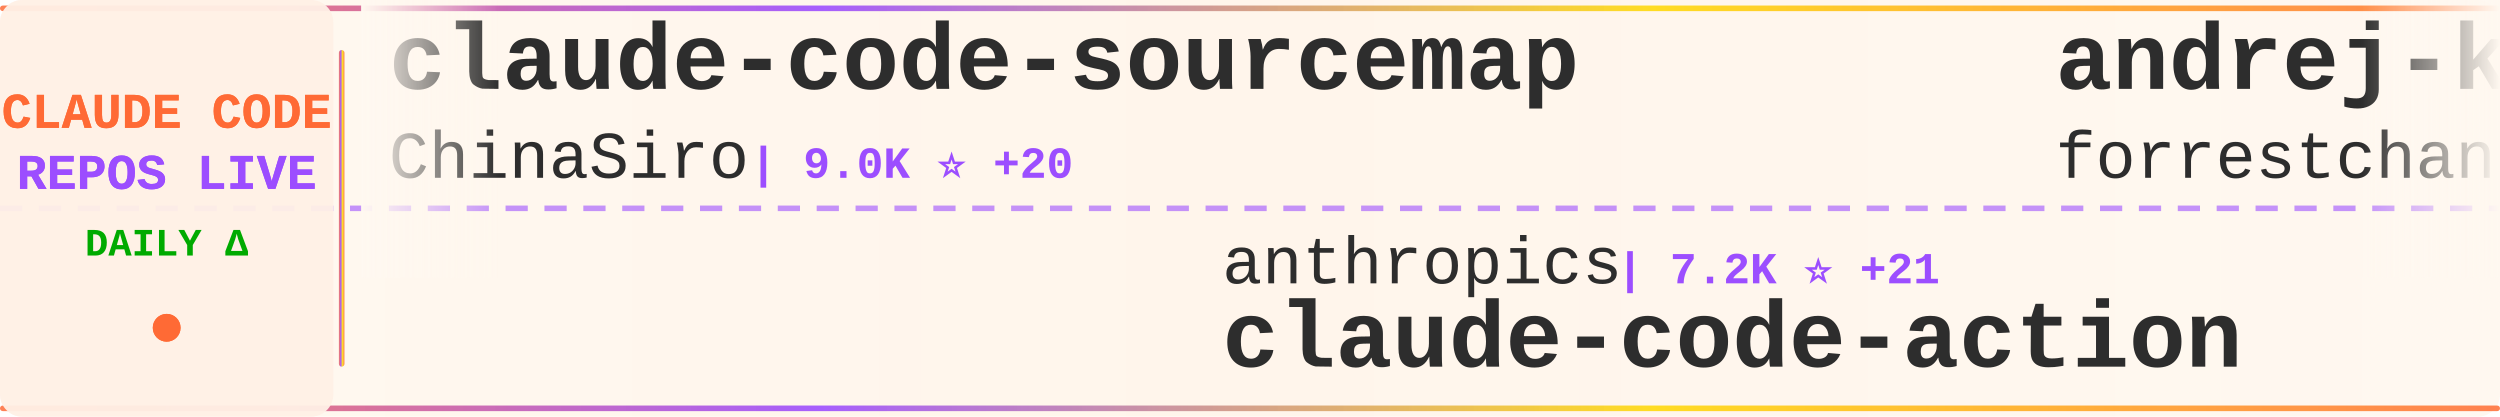
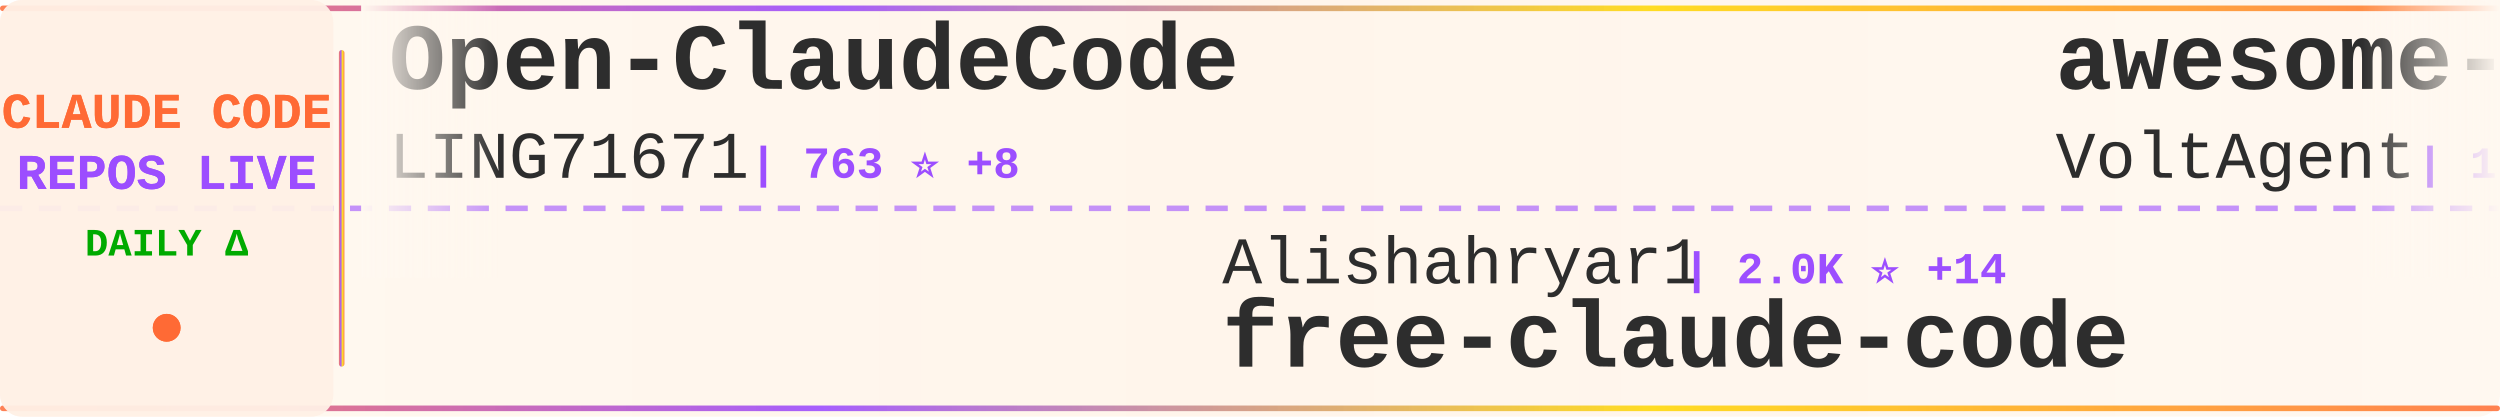
<svg xmlns="http://www.w3.org/2000/svg" width="900" height="150">
  <defs>
    <linearGradient id="tickerBg" x1="0%" y1="0%" x2="100%" y2="0%">
      <stop offset="0%" style="stop-color:#fff8f0;stop-opacity:0.98" />
      <stop offset="50%" style="stop-color:#fff5eb;stop-opacity:1" />
      <stop offset="100%" style="stop-color:#fff8f0;stop-opacity:0.98" />
    </linearGradient>
    <linearGradient id="borderGrad" x1="0%" y1="0%" x2="100%" y2="0%">
      <stop offset="0%" style="stop-color:#FF6B35;stop-opacity:0.85">
        <animate attributeName="stop-opacity" values="0.85;1;0.85" dur="2s" repeatCount="indefinite" />
      </stop>
      <stop offset="33%" style="stop-color:#9C4EFF;stop-opacity:0.9">
        <animate attributeName="stop-opacity" values="0.9;1;0.9" dur="2.2s" repeatCount="indefinite" />
      </stop>
      <stop offset="66%" style="stop-color:#FFD700;stop-opacity:0.85">
        <animate attributeName="stop-opacity" values="0.85;1;0.85" dur="1.8s" repeatCount="indefinite" />
      </stop>
      <stop offset="100%" style="stop-color:#FF6B35;stop-opacity:0.85">
        <animate attributeName="stop-opacity" values="0.85;1;0.85" dur="2s" repeatCount="indefinite" />
      </stop>
    </linearGradient>
    <filter id="textGlow">
      <feGaussianBlur stdDeviation="0.15" result="coloredBlur" />
      <feMerge>
        <feMergeNode in="coloredBlur" />
        <feMergeNode in="SourceGraphic" />
      </feMerge>
    </filter>
    <filter id="metricGlow">
      <feGaussianBlur stdDeviation="0.2" result="coloredBlur" />
      <feMerge>
        <feMergeNode in="coloredBlur" />
        <feMergeNode in="SourceGraphic" />
      </feMerge>
    </filter>
    <linearGradient id="leftFade" x1="0%" y1="0%" x2="100%" y2="0%">
      <stop offset="0%" style="stop-color:#fff8f0;stop-opacity:1" />
      <stop offset="100%" style="stop-color:#fff8f0;stop-opacity:0" />
    </linearGradient>
    <linearGradient id="rightFade" x1="0%" y1="0%" x2="100%" y2="0%">
      <stop offset="0%" style="stop-color:#fff8f0;stop-opacity:0" />
      <stop offset="100%" style="stop-color:#fff8f0;stop-opacity:1" />
    </linearGradient>
  </defs>
  <rect width="900" height="150" fill="url(#tickerBg)" rx="8" />
  <rect x="0" y="2" width="900" height="2" fill="url(#borderGrad)" rx="1" />
  <rect x="0" y="146" width="900" height="2" fill="url(#borderGrad)" rx="1" />
  <line x1="0" y1="75" x2="900" y2="75" stroke="#9C4EFF" stroke-width="2" stroke-dasharray="8 6" opacity="0.6" />
  <rect x="0" y="0" width="120" height="150" fill="#fff0e6" opacity="0.95" rx="8" />
  <text x="60" y="46" font-family="'Courier New', monospace" font-size="18" font-weight="bold" fill="#FF6B35" text-anchor="middle" filter="url(#textGlow)">
    CLAUDE CODE
  </text>
  <text x="60" y="68" font-family="'Courier New', monospace" font-size="18" font-weight="bold" fill="#9C4EFF" text-anchor="middle" filter="url(#textGlow)">
    REPOS LIVE
  </text>
  <text x="60" y="92" font-family="'Courier New', monospace" font-size="14" font-weight="bold" fill="#00aa00" text-anchor="middle">
    DAILY Δ
  </text>
  <circle cx="60" cy="118" r="5" fill="#FF6B35" filter="url(#metricGlow)">
    <animate attributeName="r" values="4;6;4" dur="1.5s" repeatCount="indefinite" />
    <animate attributeName="opacity" values="0.6;1;0.6" dur="1.5s" repeatCount="indefinite" />
  </circle>
  <rect x="122" y="18" width="2" height="114" fill="url(#borderGrad)" rx="1" />
  <clipPath id="tickerClip">
    <rect x="130" y="0" width="770" height="150" />
  </clipPath>
  <g clip-path="url(#tickerClip)">
    <g id="tickerItems">
      <animateTransform attributeName="transform" attributeType="XML" type="translate" from="0 0" to="-3000 0" dur="54s" repeatCount="indefinite" />
      <g transform="translate(0, 0)">
-         <text x="140" y="32" font-family="'Courier New', monospace" font-size="34" font-weight="bold" fill="#2d2d2d">claude-code-sourcemap</text>
-         <text x="140" y="64" font-family="'Courier New', monospace" font-size="24" font-weight="normal" fill="#2d2d2d" opacity="1.0">ChinaSiro</text>
-         <text x="270" y="64" font-family="'Courier New', monospace" font-size="16" font-weight="bold" fill="#9C4EFF"> | 9.0K ⭐ +20</text>
+         <text x="140" y="32" font-family="'Courier New', monospace" font-size="34" font-weight="bold" fill="#2d2d2d">Open-ClaudeCode</text>
+         <text x="140" y="64" font-family="'Courier New', monospace" font-size="24" font-weight="normal" fill="#2d2d2d" opacity="1.0">LING71671</text>
+         <text x="270" y="64" font-family="'Courier New', monospace" font-size="16" font-weight="bold" fill="#9C4EFF"> | 763 ⭐ +8</text>
      </g>
      <g transform="translate(300, 0)">
-         <text x="140" y="102" font-family="'Courier New', monospace" font-size="24" font-weight="normal" fill="#2d2d2d" opacity="1.0">anthropics</text>
-         <text x="282" y="102" font-family="'Courier New', monospace" font-size="16" font-weight="bold" fill="#9C4EFF"> | 7.2K ⭐ +21</text>
-         <text x="140" y="132" font-family="'Courier New', monospace" font-size="34" font-weight="bold" fill="#2d2d2d">claude-code-action</text>
+         <text x="140" y="102" font-family="'Courier New', monospace" font-size="24" font-weight="normal" fill="#2d2d2d" opacity="1.0">Alishahryar1</text>
+         <text x="306" y="102" font-family="'Courier New', monospace" font-size="16" font-weight="bold" fill="#9C4EFF"> | 2.0K ⭐ +14</text>
+         <text x="140" y="132" font-family="'Courier New', monospace" font-size="34" font-weight="bold" fill="#2d2d2d">free-claude-code</text>
      </g>
      <g transform="translate(600, 0)">
-         <text x="140" y="32" font-family="'Courier New', monospace" font-size="34" font-weight="bold" fill="#2d2d2d">andrej-karpathy-skills</text>
-         <text x="140" y="64" font-family="'Courier New', monospace" font-size="24" font-weight="normal" fill="#2d2d2d" opacity="1.0">forrestchang</text>
-         <text x="306" y="64" font-family="'Courier New', monospace" font-size="16" font-weight="bold" fill="#9C4EFF"> | 64.8K ⭐ +4.8K</text>
+         <text x="140" y="32" font-family="'Courier New', monospace" font-size="34" font-weight="bold" fill="#2d2d2d">awesome-claude-code-suba...</text>
+         <text x="140" y="64" font-family="'Courier New', monospace" font-size="24" font-weight="normal" fill="#2d2d2d" opacity="1.0">VoltAgent</text>
+         <text x="270" y="64" font-family="'Courier New', monospace" font-size="16" font-weight="bold" fill="#9C4EFF"> | 17.8K ⭐ +93</text>
      </g>
      <g transform="translate(900, 0)">
-         <text x="140" y="102" font-family="'Courier New', monospace" font-size="24" font-weight="normal" fill="#2d2d2d" opacity="1.0">fazxes</text>
-         <text x="234" y="102" font-family="'Courier New', monospace" font-size="16" font-weight="bold" fill="#9C4EFF"> | 208 ⭐ +1</text>
-         <text x="140" y="132" font-family="'Courier New', monospace" font-size="34" font-weight="bold" fill="#2d2d2d">Claude-code</text>
+         <text x="140" y="102" font-family="'Courier New', monospace" font-size="24" font-weight="normal" fill="#2d2d2d" opacity="1.0">liuup</text>
+         <text x="222" y="102" font-family="'Courier New', monospace" font-size="16" font-weight="bold" fill="#9C4EFF"> | 1.8K ⭐ +36</text>
+         <text x="140" y="132" font-family="'Courier New', monospace" font-size="34" font-weight="bold" fill="#2d2d2d">claude-code-analysis</text>
      </g>
      <g transform="translate(1200, 0)">
-         <text x="140" y="32" font-family="'Courier New', monospace" font-size="34" font-weight="bold" fill="#2d2d2d">collection-claude-code-s...</text>
-         <text x="140" y="64" font-family="'Courier New', monospace" font-size="24" font-weight="normal" fill="#2d2d2d" opacity="1.0">chauncygu</text>
-         <text x="270" y="64" font-family="'Courier New', monospace" font-size="16" font-weight="bold" fill="#9C4EFF"> | 2.2K ⭐ +18</text>
+         <text x="140" y="32" font-family="'Courier New', monospace" font-size="34" font-weight="bold" fill="#2d2d2d">learn-claude-code</text>
+         <text x="140" y="64" font-family="'Courier New', monospace" font-size="24" font-weight="normal" fill="#2d2d2d" opacity="1.0">shareAI-lab</text>
+         <text x="294" y="64" font-family="'Courier New', monospace" font-size="16" font-weight="bold" fill="#9C4EFF"> | 55.1K ⭐ +323</text>
      </g>
      <g transform="translate(1500, 0)">
-         <text x="140" y="102" font-family="'Courier New', monospace" font-size="24" font-weight="normal" fill="#2d2d2d" opacity="1.0">777genius</text>
-         <text x="270" y="102" font-family="'Courier New', monospace" font-size="16" font-weight="bold" fill="#9C4EFF"> | 898 ⭐</text>
-         <text x="140" y="132" font-family="'Courier New', monospace" font-size="34" font-weight="bold" fill="#2d2d2d">claude-code-source-code</text>
+         <text x="140" y="102" font-family="'Courier New', monospace" font-size="24" font-weight="normal" fill="#2d2d2d" opacity="1.0">Yeachan-Heo</text>
+         <text x="294" y="102" font-family="'Courier New', monospace" font-size="16" font-weight="bold" fill="#9C4EFF"> | 30.2K ⭐ +268</text>
+         <text x="140" y="132" font-family="'Courier New', monospace" font-size="34" font-weight="bold" fill="#2d2d2d">oh-my-claudecode</text>
      </g>
      <g transform="translate(1800, 0)">
-         <text x="140" y="32" font-family="'Courier New', monospace" font-size="34" font-weight="bold" fill="#2d2d2d">how-claude-code-works</text>
+         <text x="140" y="32" font-family="'Courier New', monospace" font-size="34" font-weight="bold" fill="#2d2d2d">claude-code-from-scratch</text>
        <text x="140" y="64" font-family="'Courier New', monospace" font-size="24" font-weight="normal" fill="#2d2d2d" opacity="1.0">Windy3f3f3f3f</text>
-         <text x="318" y="64" font-family="'Courier New', monospace" font-size="16" font-weight="bold" fill="#9C4EFF"> | 1.9K ⭐ +17</text>
+         <text x="318" y="64" font-family="'Courier New', monospace" font-size="16" font-weight="bold" fill="#9C4EFF"> | 962 ⭐ +7</text>
      </g>
      <g transform="translate(2100, 0)">
-         <text x="140" y="102" font-family="'Courier New', monospace" font-size="24" font-weight="normal" fill="#2d2d2d" opacity="1.0">alirezarezvani</text>
-         <text x="330" y="102" font-family="'Courier New', monospace" font-size="16" font-weight="bold" fill="#9C4EFF"> | 12.0K ⭐ +153</text>
-         <text x="140" y="132" font-family="'Courier New', monospace" font-size="34" font-weight="bold" fill="#2d2d2d">claude-skills</text>
+         <text x="140" y="102" font-family="'Courier New', monospace" font-size="24" font-weight="normal" fill="#2d2d2d" opacity="1.0">Piebald-AI</text>
+         <text x="282" y="102" font-family="'Courier New', monospace" font-size="16" font-weight="bold" fill="#9C4EFF"> | 9.2K ⭐ +48</text>
+         <text x="140" y="132" font-family="'Courier New', monospace" font-size="34" font-weight="bold" fill="#2d2d2d">claude-code-system-promp...</text>
      </g>
      <g transform="translate(2400, 0)">
-         <text x="140" y="32" font-family="'Courier New', monospace" font-size="34" font-weight="bold" fill="#2d2d2d">claude-code-tips</text>
-         <text x="140" y="64" font-family="'Courier New', monospace" font-size="24" font-weight="normal" fill="#2d2d2d" opacity="1.0">ykdojo</text>
-         <text x="234" y="64" font-family="'Courier New', monospace" font-size="16" font-weight="bold" fill="#9C4EFF"> | 7.8K ⭐ +27</text>
+         <text x="140" y="32" font-family="'Courier New', monospace" font-size="34" font-weight="bold" fill="#2d2d2d">claude-code-showcase</text>
+         <text x="140" y="64" font-family="'Courier New', monospace" font-size="24" font-weight="normal" fill="#2d2d2d" opacity="1.0">ChrisWiles</text>
+         <text x="282" y="64" font-family="'Courier New', monospace" font-size="16" font-weight="bold" fill="#9C4EFF"> | 5.8K ⭐ +9</text>
      </g>
      <g transform="translate(2700, 0)">
-         <text x="140" y="102" font-family="'Courier New', monospace" font-size="24" font-weight="normal" fill="#2d2d2d" opacity="1.0">slopus</text>
-         <text x="234" y="102" font-family="'Courier New', monospace" font-size="16" font-weight="bold" fill="#9C4EFF"> | 18.8K ⭐ +94</text>
-         <text x="140" y="132" font-family="'Courier New', monospace" font-size="34" font-weight="bold" fill="#2d2d2d">happy</text>
+         <text x="140" y="102" font-family="'Courier New', monospace" font-size="24" font-weight="normal" fill="#2d2d2d" opacity="1.0">lintsinghua</text>
+         <text x="294" y="102" font-family="'Courier New', monospace" font-size="16" font-weight="bold" fill="#9C4EFF"> | 2.8K ⭐ +24</text>
+         <text x="140" y="132" font-family="'Courier New', monospace" font-size="34" font-weight="bold" fill="#2d2d2d">claude-code-book</text>
      </g>
      <g transform="translate(3000, 0)">
-         <text x="140" y="32" font-family="'Courier New', monospace" font-size="34" font-weight="bold" fill="#2d2d2d">claude-code-sourcemap</text>
-         <text x="140" y="64" font-family="'Courier New', monospace" font-size="24" font-weight="normal" fill="#2d2d2d" opacity="1.0">ChinaSiro</text>
-         <text x="270" y="64" font-family="'Courier New', monospace" font-size="16" font-weight="bold" fill="#9C4EFF"> | 9.0K ⭐ +20</text>
+         <text x="140" y="32" font-family="'Courier New', monospace" font-size="34" font-weight="bold" fill="#2d2d2d">Open-ClaudeCode</text>
+         <text x="140" y="64" font-family="'Courier New', monospace" font-size="24" font-weight="normal" fill="#2d2d2d" opacity="1.0">LING71671</text>
+         <text x="270" y="64" font-family="'Courier New', monospace" font-size="16" font-weight="bold" fill="#9C4EFF"> | 763 ⭐ +8</text>
      </g>
      <g transform="translate(3300, 0)">
-         <text x="140" y="102" font-family="'Courier New', monospace" font-size="24" font-weight="normal" fill="#2d2d2d" opacity="1.0">anthropics</text>
-         <text x="282" y="102" font-family="'Courier New', monospace" font-size="16" font-weight="bold" fill="#9C4EFF"> | 7.2K ⭐ +21</text>
-         <text x="140" y="132" font-family="'Courier New', monospace" font-size="34" font-weight="bold" fill="#2d2d2d">claude-code-action</text>
+         <text x="140" y="102" font-family="'Courier New', monospace" font-size="24" font-weight="normal" fill="#2d2d2d" opacity="1.0">Alishahryar1</text>
+         <text x="306" y="102" font-family="'Courier New', monospace" font-size="16" font-weight="bold" fill="#9C4EFF"> | 2.0K ⭐ +14</text>
+         <text x="140" y="132" font-family="'Courier New', monospace" font-size="34" font-weight="bold" fill="#2d2d2d">free-claude-code</text>
      </g>
      <g transform="translate(3600, 0)">
-         <text x="140" y="32" font-family="'Courier New', monospace" font-size="34" font-weight="bold" fill="#2d2d2d">andrej-karpathy-skills</text>
-         <text x="140" y="64" font-family="'Courier New', monospace" font-size="24" font-weight="normal" fill="#2d2d2d" opacity="1.0">forrestchang</text>
-         <text x="306" y="64" font-family="'Courier New', monospace" font-size="16" font-weight="bold" fill="#9C4EFF"> | 64.8K ⭐ +4.8K</text>
+         <text x="140" y="32" font-family="'Courier New', monospace" font-size="34" font-weight="bold" fill="#2d2d2d">awesome-claude-code-suba...</text>
+         <text x="140" y="64" font-family="'Courier New', monospace" font-size="24" font-weight="normal" fill="#2d2d2d" opacity="1.0">VoltAgent</text>
+         <text x="270" y="64" font-family="'Courier New', monospace" font-size="16" font-weight="bold" fill="#9C4EFF"> | 17.8K ⭐ +93</text>
      </g>
      <g transform="translate(3900, 0)">
-         <text x="140" y="102" font-family="'Courier New', monospace" font-size="24" font-weight="normal" fill="#2d2d2d" opacity="1.0">fazxes</text>
-         <text x="234" y="102" font-family="'Courier New', monospace" font-size="16" font-weight="bold" fill="#9C4EFF"> | 208 ⭐ +1</text>
-         <text x="140" y="132" font-family="'Courier New', monospace" font-size="34" font-weight="bold" fill="#2d2d2d">Claude-code</text>
+         <text x="140" y="102" font-family="'Courier New', monospace" font-size="24" font-weight="normal" fill="#2d2d2d" opacity="1.0">liuup</text>
+         <text x="222" y="102" font-family="'Courier New', monospace" font-size="16" font-weight="bold" fill="#9C4EFF"> | 1.8K ⭐ +36</text>
+         <text x="140" y="132" font-family="'Courier New', monospace" font-size="34" font-weight="bold" fill="#2d2d2d">claude-code-analysis</text>
      </g>
    </g>
  </g>
  <rect x="130" y="0" width="50" height="100" fill="url(#leftFade)" />
  <rect x="850" y="0" width="50" height="100" fill="url(#rightFade)" />
</svg>
